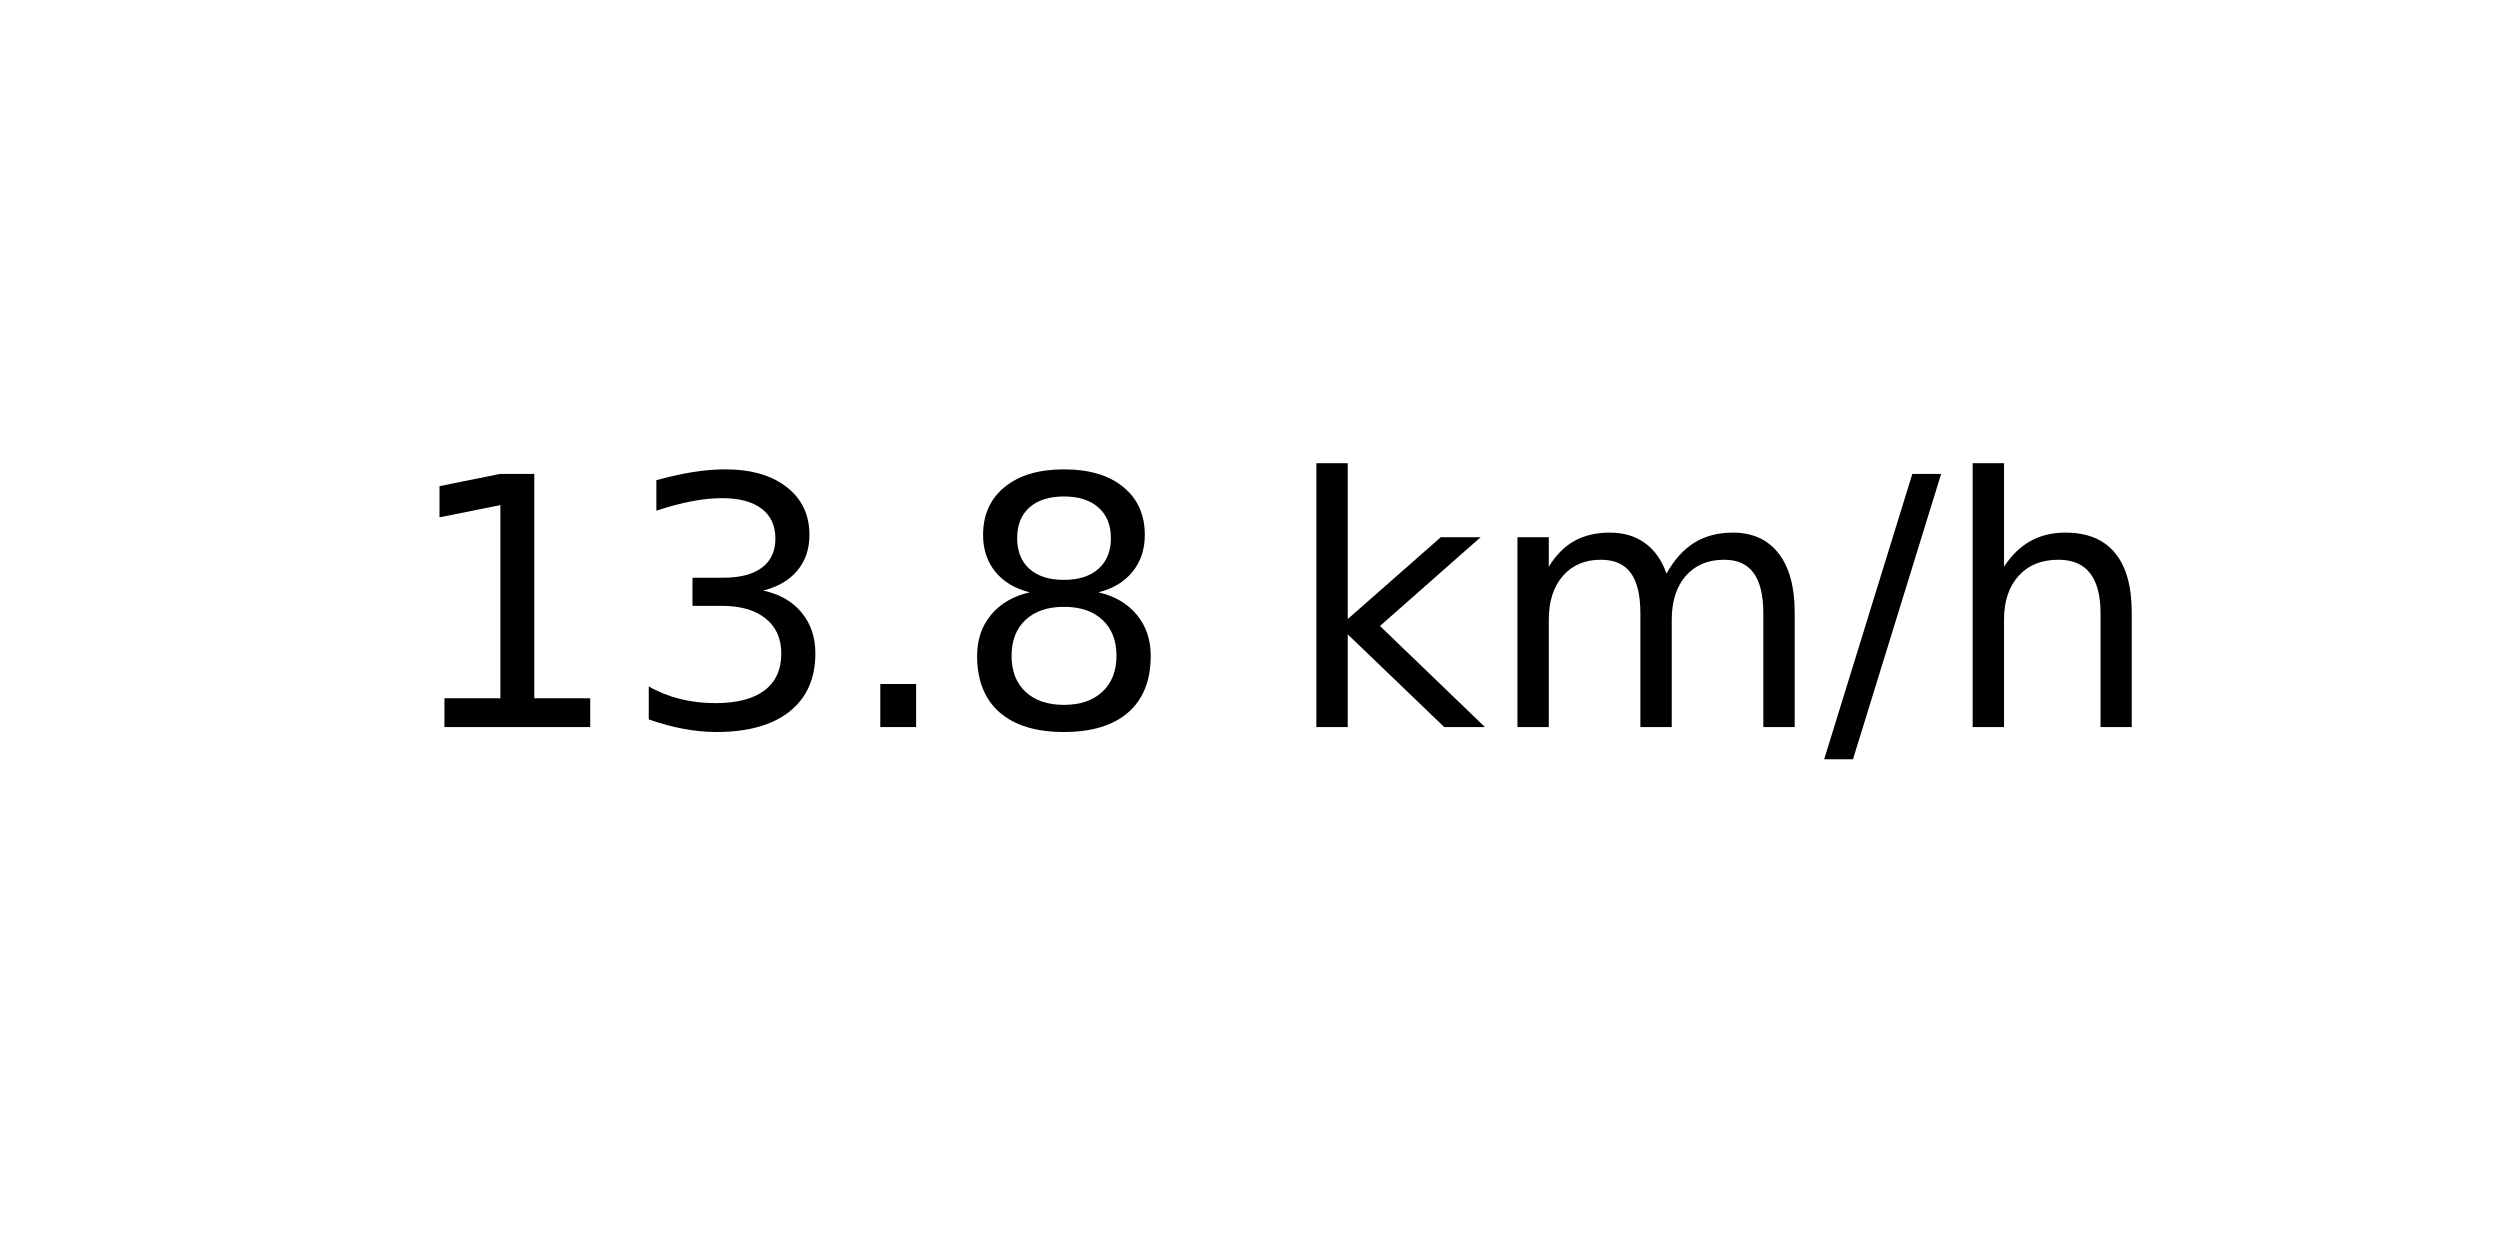
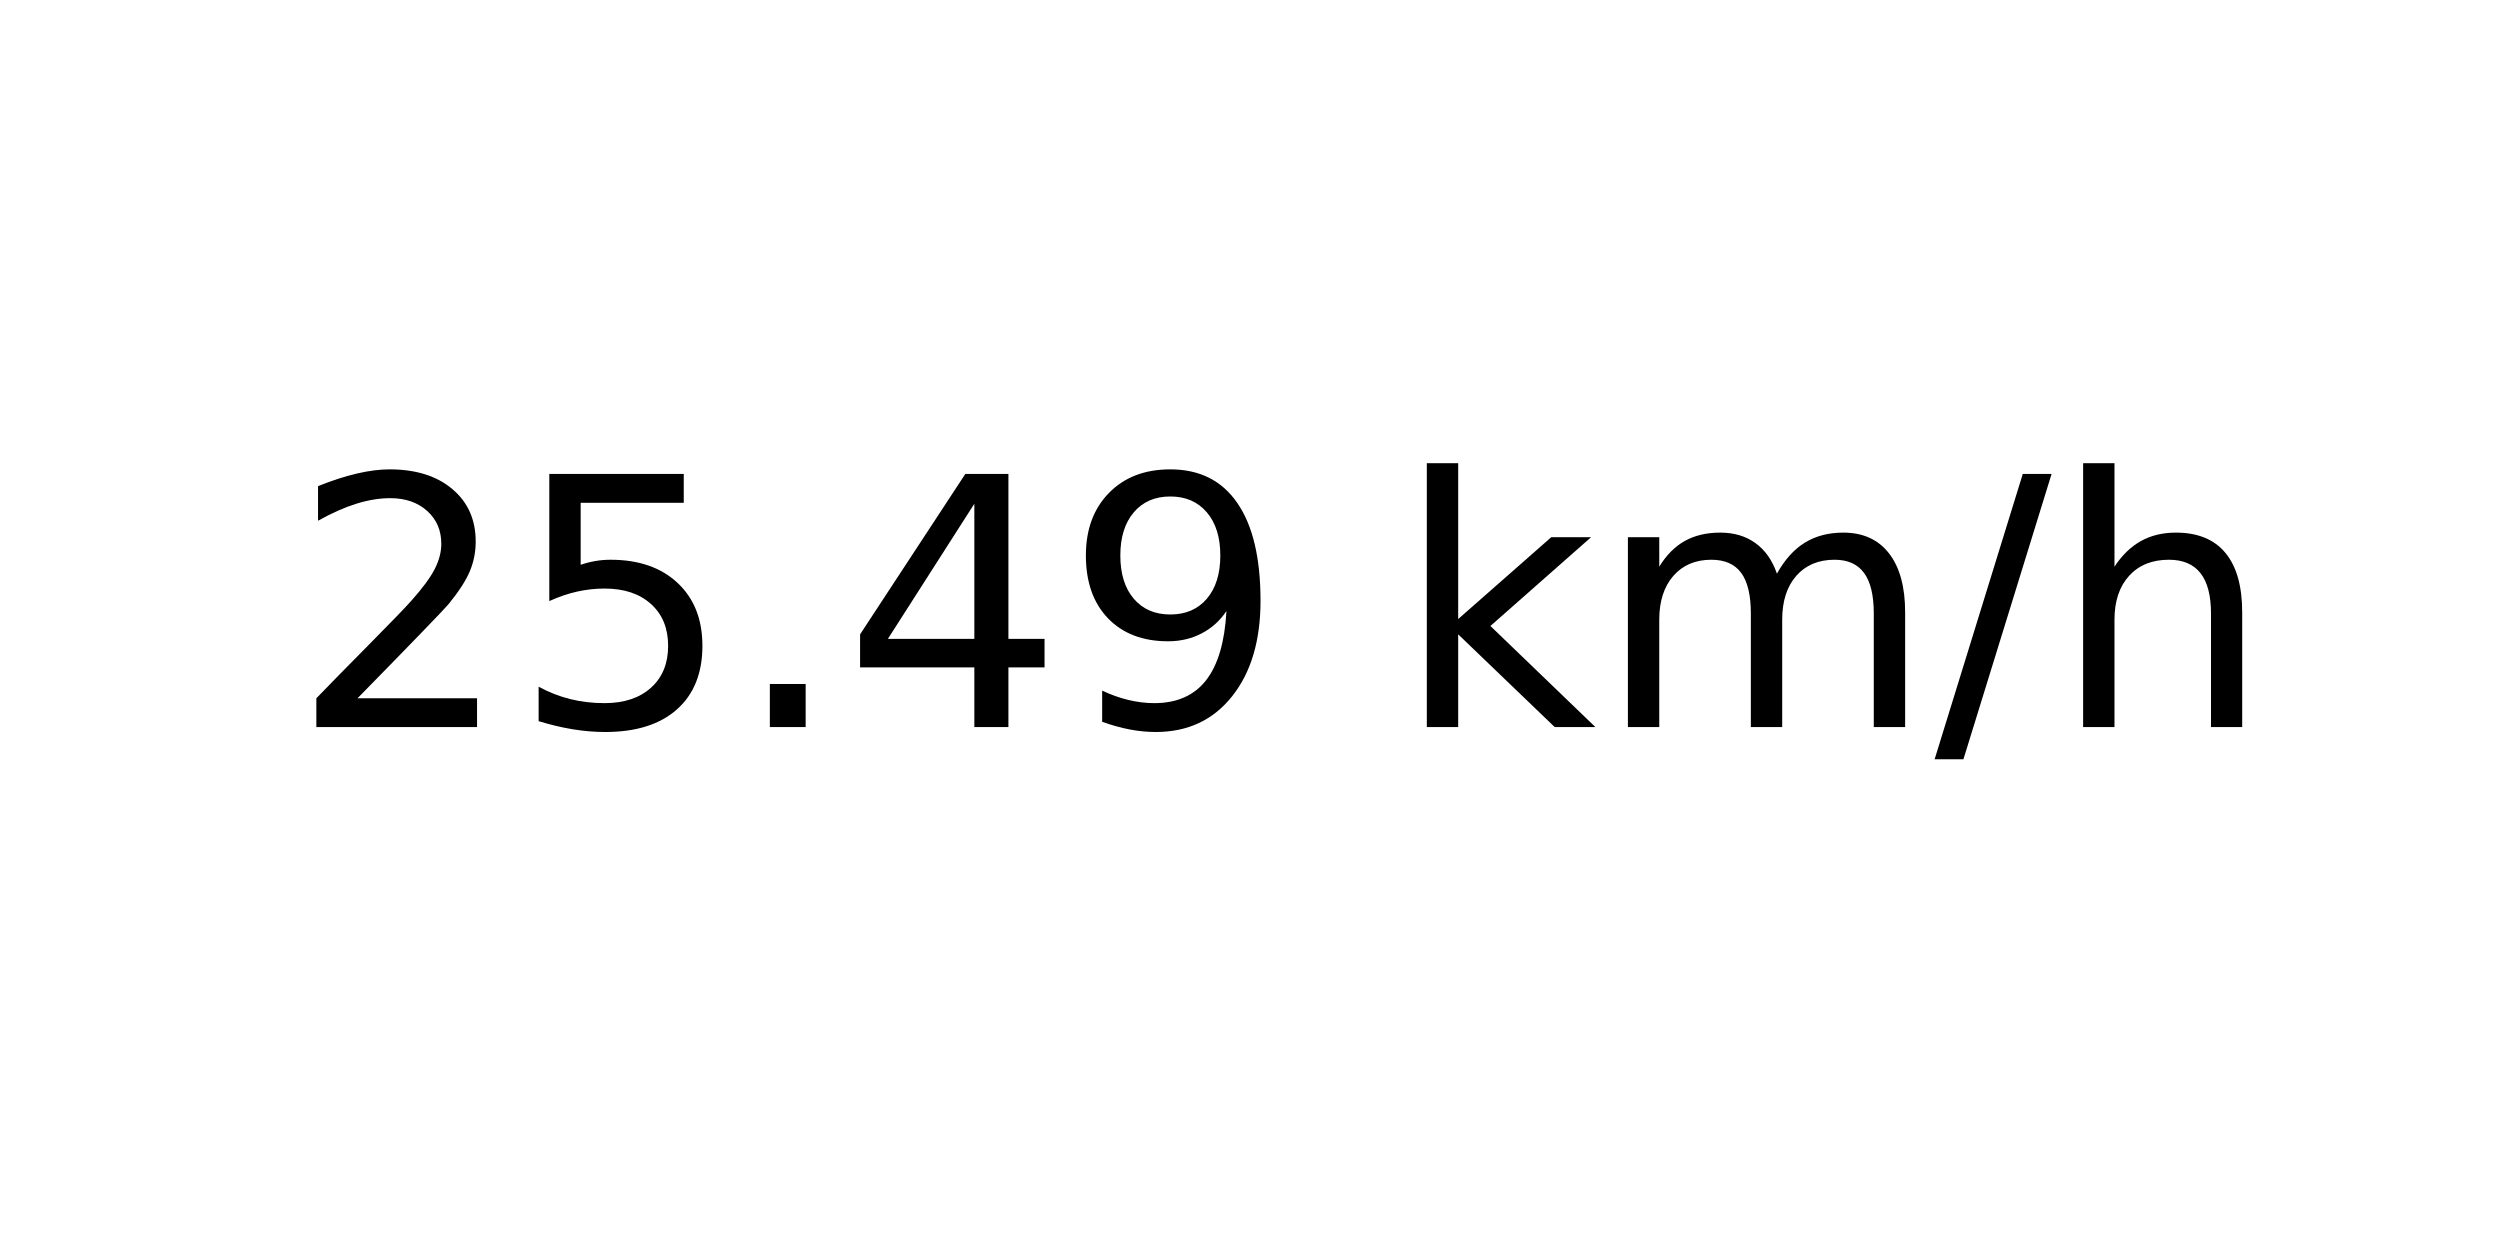
<svg xmlns="http://www.w3.org/2000/svg" xmlns:xlink="http://www.w3.org/1999/xlink" width="72pt" height="36pt" viewBox="0 0 72 36" version="1.1">
  <defs>
    <style type="text/css">*{stroke-linejoin: round; stroke-linecap: butt}</style>
  </defs>
  <g id="figure_1">
    <g id="axes_1">
      <g id="text_1">
-         <g transform="translate(11.55937 20.93937) scale(0.1 -0.1)">
+         <g transform="translate(8.378125 20.93937) scale(0.1 -0.1)">
          <defs>
-             <path id="DejaVuSans-31" d="M 794 531  L 1825 531  L 1825 4091  L 703 3866  L 703 4441  L 1819 4666  L 2450 4666  L 2450 531  L 3481 531  L 3481 0  L 794 0  L 794 531  z " transform="scale(0.015625)" />
-             <path id="DejaVuSans-33" d="M 2597 2516  Q 3050 2419 3304 2112  Q 3559 1806 3559 1356  Q 3559 666 3084 287  Q 2609 -91 1734 -91  Q 1441 -91 1130 -33  Q 819 25 488 141  L 488 750  Q 750 597 1062 519  Q 1375 441 1716 441  Q 2309 441 2620 675  Q 2931 909 2931 1356  Q 2931 1769 2642 2001  Q 2353 2234 1838 2234  L 1294 2234  L 1294 2753  L 1863 2753  Q 2328 2753 2575 2939  Q 2822 3125 2822 3475  Q 2822 3834 2567 4026  Q 2313 4219 1838 4219  Q 1578 4219 1281 4162  Q 984 4106 628 3988  L 628 4550  Q 988 4650 1302 4700  Q 1616 4750 1894 4750  Q 2613 4750 3031 4423  Q 3450 4097 3450 3541  Q 3450 3153 3228 2886  Q 3006 2619 2597 2516  z " transform="scale(0.015625)" />
+             <path id="DejaVuSans-32" d="M 1228 531  L 3431 531  L 3431 0  L 469 0  L 469 531  Q 828 903 1448 1529  Q 2069 2156 2228 2338  Q 2531 2678 2651 2914  Q 2772 3150 2772 3378  Q 2772 3750 2511 3984  Q 2250 4219 1831 4219  Q 1534 4219 1204 4116  Q 875 4013 500 3803  L 500 4441  Q 881 4594 1212 4672  Q 1544 4750 1819 4750  Q 2544 4750 2975 4387  Q 3406 4025 3406 3419  Q 3406 3131 3298 2873  Q 3191 2616 2906 2266  Q 2828 2175 2409 1742  Q 1991 1309 1228 531  z " transform="scale(0.015625)" />
+             <path id="DejaVuSans-35" d="M 691 4666  L 3169 4666  L 3169 4134  L 1269 4134  L 1269 2991  Q 1406 3038 1543 3061  Q 1681 3084 1819 3084  Q 2600 3084 3056 2656  Q 3513 2228 3513 1497  Q 3513 744 3044 326  Q 2575 -91 1722 -91  Q 1428 -91 1123 -41  Q 819 9 494 109  L 494 744  Q 775 591 1075 516  Q 1375 441 1709 441  Q 2250 441 2565 725  Q 2881 1009 2881 1497  Q 2881 1984 2565 2268  Q 2250 2553 1709 2553  Q 1456 2553 1204 2497  Q 953 2441 691 2322  L 691 4666  z " transform="scale(0.015625)" />
            <path id="DejaVuSans-2e" d="M 684 794  L 1344 794  L 1344 0  L 684 0  L 684 794  z " transform="scale(0.015625)" />
-             <path id="DejaVuSans-38" d="M 2034 2216  Q 1584 2216 1326 1975  Q 1069 1734 1069 1313  Q 1069 891 1326 650  Q 1584 409 2034 409  Q 2484 409 2743 651  Q 3003 894 3003 1313  Q 3003 1734 2745 1975  Q 2488 2216 2034 2216  z M 1403 2484  Q 997 2584 770 2862  Q 544 3141 544 3541  Q 544 4100 942 4425  Q 1341 4750 2034 4750  Q 2731 4750 3128 4425  Q 3525 4100 3525 3541  Q 3525 3141 3298 2862  Q 3072 2584 2669 2484  Q 3125 2378 3379 2068  Q 3634 1759 3634 1313  Q 3634 634 3220 271  Q 2806 -91 2034 -91  Q 1263 -91 848 271  Q 434 634 434 1313  Q 434 1759 690 2068  Q 947 2378 1403 2484  z M 1172 3481  Q 1172 3119 1398 2916  Q 1625 2713 2034 2713  Q 2441 2713 2670 2916  Q 2900 3119 2900 3481  Q 2900 3844 2670 4047  Q 2441 4250 2034 4250  Q 1625 4250 1398 4047  Q 1172 3844 1172 3481  z " transform="scale(0.015625)" />
+             <path id="DejaVuSans-34" d="M 2419 4116  L 825 1625  L 2419 1625  L 2419 4116  z M 2253 4666  L 3047 4666  L 3047 1625  L 3713 1625  L 3713 1100  L 3047 1100  L 3047 0  L 2419 0  L 2419 1100  L 313 1100  L 313 1709  L 2253 4666  z " transform="scale(0.015625)" />
+             <path id="DejaVuSans-39" d="M 703 97  L 703 672  Q 941 559 1184 500  Q 1428 441 1663 441  Q 2288 441 2617 861  Q 2947 1281 2994 2138  Q 2813 1869 2534 1725  Q 2256 1581 1919 1581  Q 1219 1581 811 2004  Q 403 2428 403 3163  Q 403 3881 828 4315  Q 1253 4750 1959 4750  Q 2769 4750 3195 4129  Q 3622 3509 3622 2328  Q 3622 1225 3098 567  Q 2575 -91 1691 -91  Q 1453 -91 1209 -44  Q 966 3 703 97  z M 1959 2075  Q 2384 2075 2632 2365  Q 2881 2656 2881 3163  Q 2881 3666 2632 3958  Q 2384 4250 1959 4250  Q 1534 4250 1286 3958  Q 1038 3666 1038 3163  Q 1038 2656 1286 2365  Q 1534 2075 1959 2075  z " transform="scale(0.015625)" />
            <path id="DejaVuSans-20" transform="scale(0.015625)" />
            <path id="DejaVuSans-6b" d="M 581 4863  L 1159 4863  L 1159 1991  L 2875 3500  L 3609 3500  L 1753 1863  L 3688 0  L 2938 0  L 1159 1709  L 1159 0  L 581 0  L 581 4863  z " transform="scale(0.015625)" />
            <path id="DejaVuSans-6d" d="M 3328 2828  Q 3544 3216 3844 3400  Q 4144 3584 4550 3584  Q 5097 3584 5394 3201  Q 5691 2819 5691 2113  L 5691 0  L 5113 0  L 5113 2094  Q 5113 2597 4934 2840  Q 4756 3084 4391 3084  Q 3944 3084 3684 2787  Q 3425 2491 3425 1978  L 3425 0  L 2847 0  L 2847 2094  Q 2847 2600 2669 2842  Q 2491 3084 2119 3084  Q 1678 3084 1418 2786  Q 1159 2488 1159 1978  L 1159 0  L 581 0  L 581 3500  L 1159 3500  L 1159 2956  Q 1356 3278 1631 3431  Q 1906 3584 2284 3584  Q 2666 3584 2933 3390  Q 3200 3197 3328 2828  z " transform="scale(0.015625)" />
            <path id="DejaVuSans-2f" d="M 1625 4666  L 2156 4666  L 531 -594  L 0 -594  L 1625 4666  z " transform="scale(0.015625)" />
            <path id="DejaVuSans-68" d="M 3513 2113  L 3513 0  L 2938 0  L 2938 2094  Q 2938 2591 2744 2837  Q 2550 3084 2163 3084  Q 1697 3084 1428 2787  Q 1159 2491 1159 1978  L 1159 0  L 581 0  L 581 4863  L 1159 4863  L 1159 2956  Q 1366 3272 1645 3428  Q 1925 3584 2291 3584  Q 2894 3584 3203 3211  Q 3513 2838 3513 2113  z " transform="scale(0.015625)" />
          </defs>
-           <use xlink:href="#DejaVuSans-31" />
-           <use xlink:href="#DejaVuSans-33" x="63.623" />
+           <use xlink:href="#DejaVuSans-32" />
+           <use xlink:href="#DejaVuSans-35" x="63.623" />
          <use xlink:href="#DejaVuSans-2e" x="127.246" />
-           <use xlink:href="#DejaVuSans-38" x="159.033" />
-           <use xlink:href="#DejaVuSans-20" x="222.656" />
-           <use xlink:href="#DejaVuSans-6b" x="254.443" />
-           <use xlink:href="#DejaVuSans-6d" x="312.354" />
-           <use xlink:href="#DejaVuSans-2f" x="409.766" />
-           <use xlink:href="#DejaVuSans-68" x="443.457" />
+           <use xlink:href="#DejaVuSans-34" x="159.033" />
+           <use xlink:href="#DejaVuSans-39" x="222.656" />
+           <use xlink:href="#DejaVuSans-20" x="286.279" />
+           <use xlink:href="#DejaVuSans-6b" x="318.066" />
+           <use xlink:href="#DejaVuSans-6d" x="375.977" />
+           <use xlink:href="#DejaVuSans-2f" x="473.389" />
+           <use xlink:href="#DejaVuSans-68" x="507.08" />
        </g>
      </g>
    </g>
  </g>
</svg>
